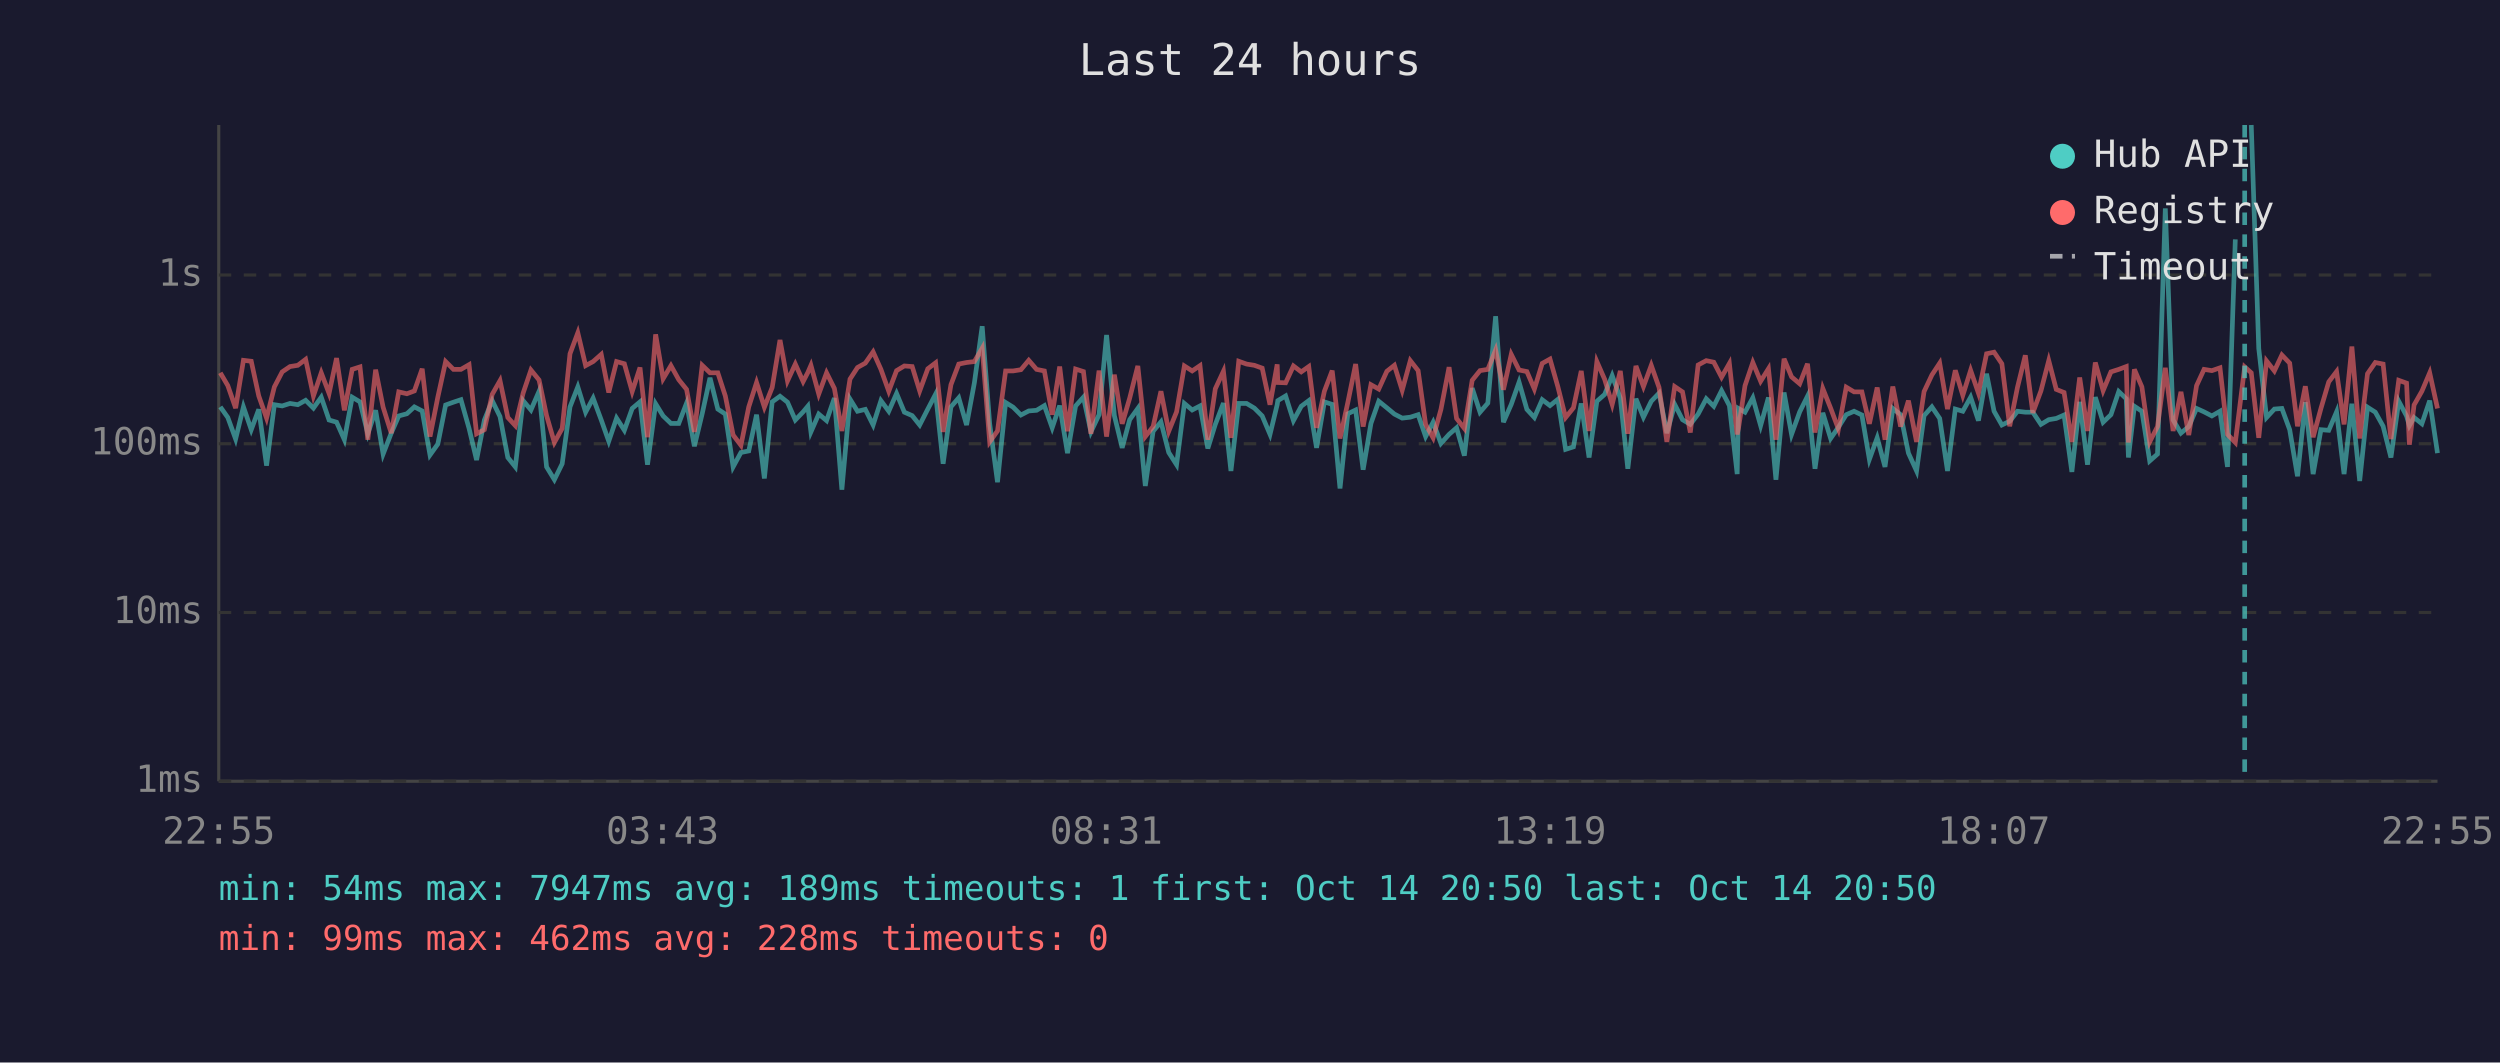
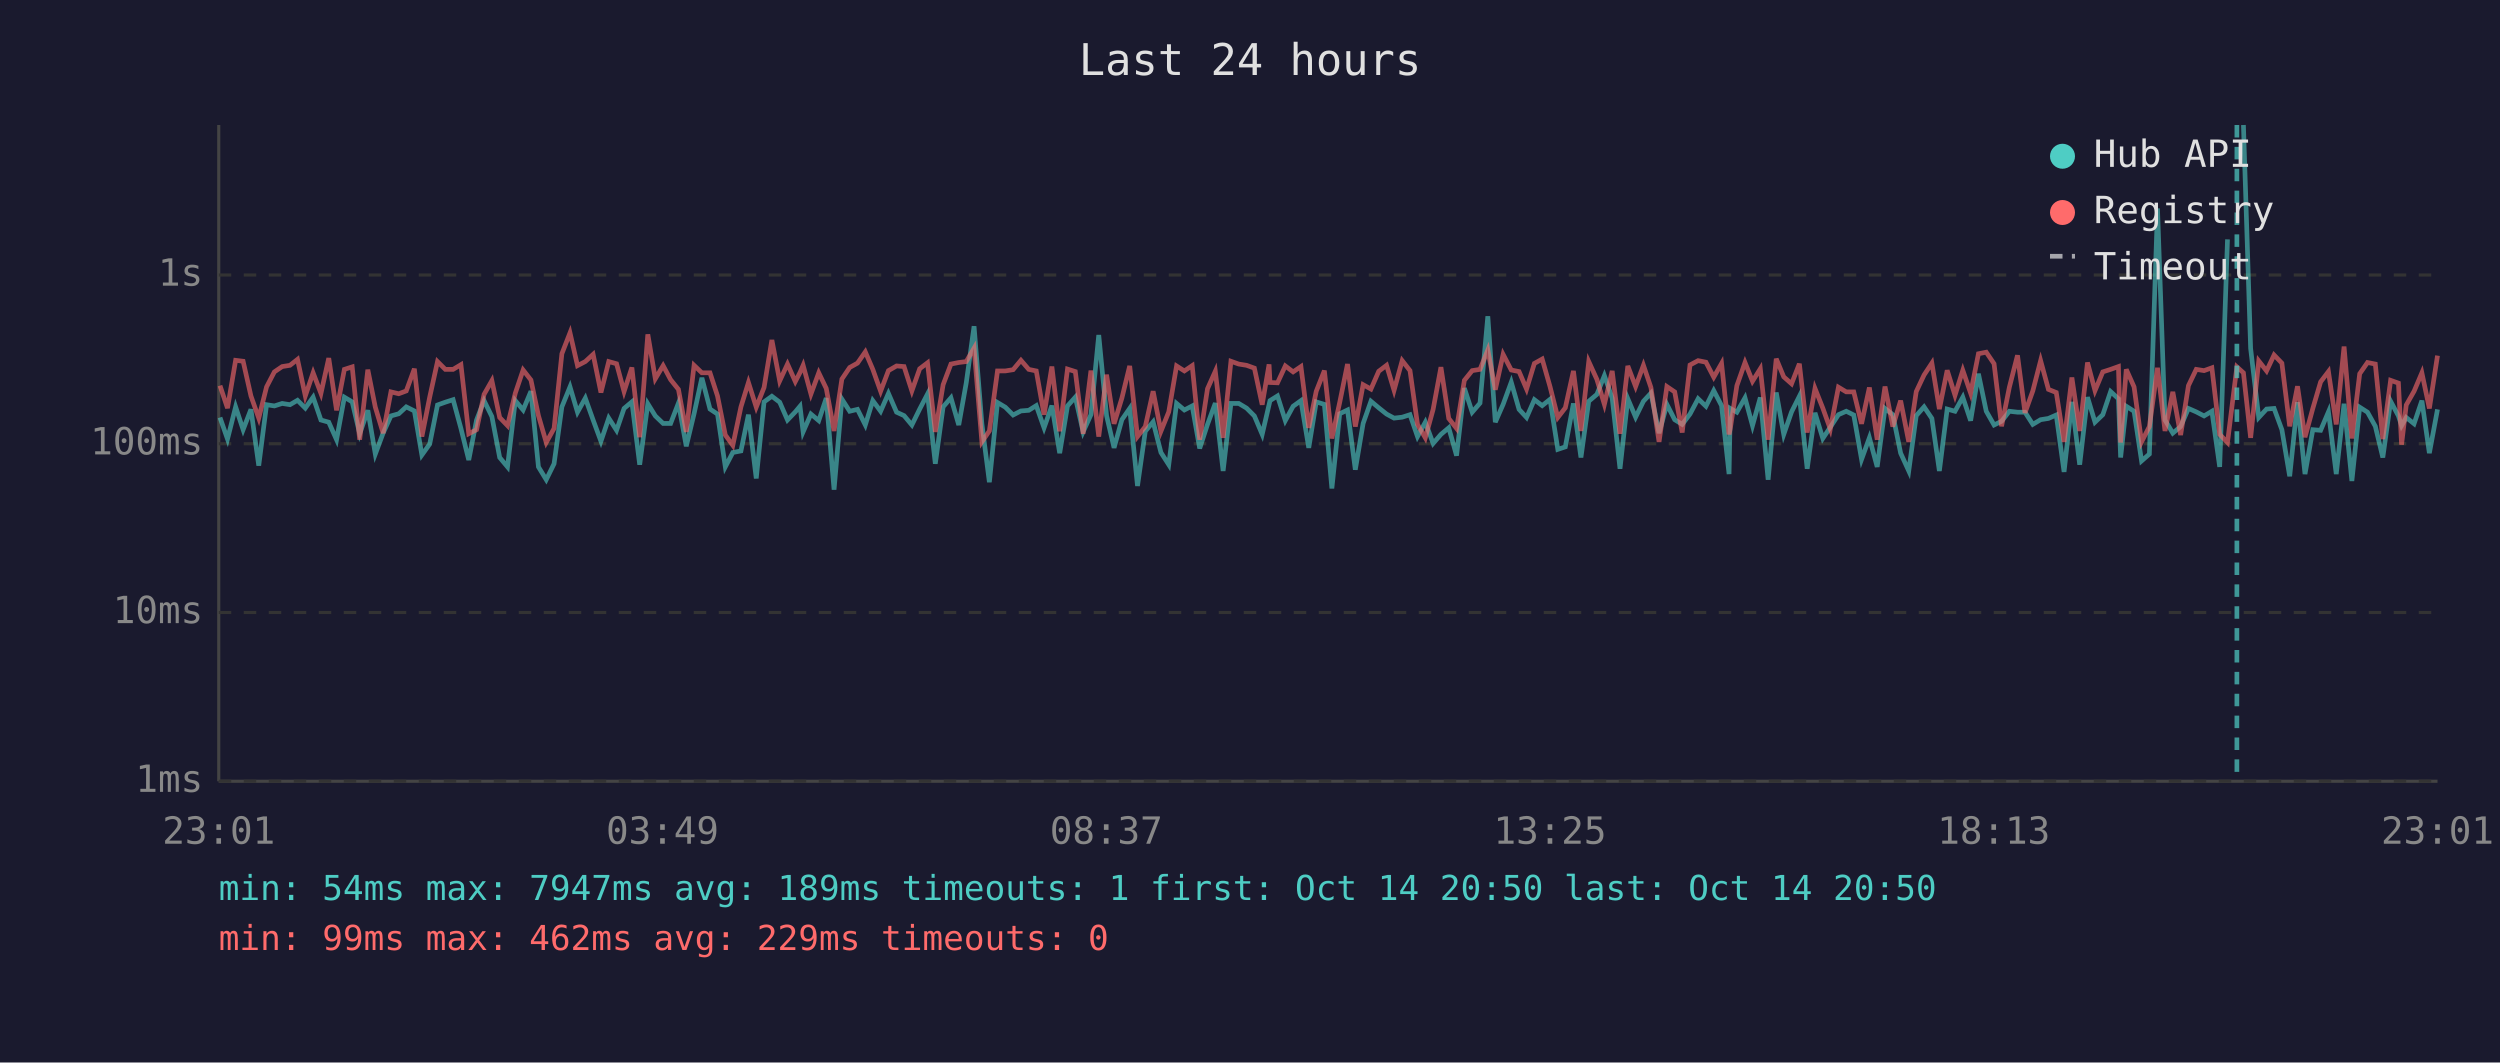
<svg xmlns="http://www.w3.org/2000/svg" viewBox="0 0 800 340" font-family="monospace" font-size="12">
  <rect width="800" height="340" fill="#1a1a2e" />
  <text x="400" y="24" fill="#e0e0e0" font-size="14" text-anchor="middle">Last 24 hours</text>
  <line x1="70" y1="40" x2="70" y2="250" stroke="#444" stroke-width="1" />
  <line x1="70" y1="250" x2="780" y2="250" stroke="#444" stroke-width="1" />
  <line x1="70" y1="250" x2="780" y2="250" stroke="#333" stroke-width="1" stroke-dasharray="4" />
  <text x="65" y="250" fill="#888" text-anchor="end" dominant-baseline="middle">1ms</text>
  <line x1="70" y1="196" x2="780" y2="196" stroke="#333" stroke-width="1" stroke-dasharray="4" />
  <text x="65" y="196" fill="#888" text-anchor="end" dominant-baseline="middle">10ms</text>
  <line x1="70" y1="142" x2="780" y2="142" stroke="#333" stroke-width="1" stroke-dasharray="4" />
  <text x="65" y="142" fill="#888" text-anchor="end" dominant-baseline="middle">100ms</text>
  <line x1="70" y1="88" x2="780" y2="88" stroke="#333" stroke-width="1" stroke-dasharray="4" />
  <text x="65" y="88" fill="#888" text-anchor="end" dominant-baseline="middle">1s</text>
-   <text x="70" y="270" fill="#888" text-anchor="middle">22:55</text>
-   <text x="212" y="270" fill="#888" text-anchor="middle">03:43</text>
-   <text x="354" y="270" fill="#888" text-anchor="middle">08:31</text>
-   <text x="496" y="270" fill="#888" text-anchor="middle">13:19</text>
-   <text x="638" y="270" fill="#888" text-anchor="middle">18:07</text>
-   <text x="780" y="270" fill="#888" text-anchor="middle">22:55</text>
-   <polyline points="70.5,130.2 72.9,133.6 75.4,140.5 77.9,130.2 80.4,137.5 82.8,131.0 85.3,149.0 87.8,129.5 90.3,129.9 92.8,129.1 95.3,129.5 97.8,128.1 100.3,130.6 102.8,127.1 105.3,134.4 107.7,135.1 110.2,140.7 112.7,127.1 115.2,128.6 117.7,138.8 120.2,131.3 122.6,145.3 125.2,138.6 127.6,133.1 130.2,132.4 132.6,130.2 135.1,131.5 137.6,145.6 140.1,142.1 142.6,129.6 145.1,128.7 147.5,127.9 150.1,137.1 152.5,147.2 155.0,134.4 157.5,128.2 160.0,133.3 162.5,146.4 164.9,149.4 167.4,128.2 169.9,131.2 172.5,125.2 174.9,149.4 177.4,153.5 179.9,148.4 182.4,130.2 184.9,123.8 187.4,131.9 189.8,127.4 192.4,134.4 194.8,141.2 197.3,133.8 199.8,137.7 202.3,130.7 204.8,128.6 207.2,148.7 209.8,129.2 212.2,133.1 214.7,135.5 217.2,135.5 219.7,129.0 222.2,142.8 224.7,132.4 227.2,120.9 229.7,130.9 232.1,132.5 234.6,149.4 237.1,144.8 239.6,144.3 242.1,132.7 244.6,153.1 247.1,128.6 249.6,126.8 252.0,128.7 254.5,134.4 257.0,131.8 258.5,130.0 259.5,138.2 262.0,132.5 264.5,134.6 267.0,127.4 269.4,156.7 272.0,127.7 274.4,131.6 276.9,131.0 279.4,136.0 281.9,128.2 284.4,131.6 286.9,125.9 289.4,131.9 291.9,133.0 294.3,136.0 296.9,130.9 299.4,126.1 301.8,148.4 304.3,130.2 306.8,127.3 309.3,136.0 311.8,122.5 314.3,104.4 316.7,135.6 319.2,154.3 321.8,128.8 324.2,130.3 326.7,132.8 329.2,131.5 331.7,131.3 334.2,129.8 336.7,136.9 339.1,129.8 341.6,145.0 344.2,129.9 346.7,127.1 349.1,138.2 351.7,132.7 354.1,107.2 356.6,133.0 359.1,143.3 361.5,134.3 364.1,130.7 366.5,155.5 369.0,138.0 371.5,135.0 374.0,144.8 376.5,148.7 379.0,129.1 381.5,131.2 384.0,129.9 386.5,143.5 388.9,135.8 391.5,129.0 393.9,150.7 396.4,129.1 398.9,129.1 401.4,130.6 403.9,133.1 406.4,139.0 408.7,129.5 408.9,128.2 411.4,126.7 413.9,134.6 416.4,130.0 418.8,128.2 421.3,143.3 423.8,128.6 426.3,129.4 428.8,156.3 431.3,132.4 433.8,131.2 436.2,150.3 438.7,135.5 441.2,128.4 443.8,130.5 446.2,132.5 448.7,133.8 451.3,133.5 453.8,132.7 456.2,139.7 458.6,135.1 461.1,141.9 463.7,139.0 466.1,136.9 468.6,145.8 471.1,124.2 473.6,131.9 476.1,129.0 478.6,101.2 481.1,135.1 483.6,129.4 486.1,122.3 488.6,131.0 491.0,133.6 493.5,127.9 496.0,129.8 498.5,127.8 501.0,143.8 503.5,143.0 506.0,129.1 508.5,146.4 511.0,128.4 513.5,126.2 515.9,120.2 518.5,127.4 520.9,150.0 523.5,127.6 525.9,133.5 528.4,128.4 530.9,125.8 533.4,138.6 535.9,129.4 538.4,134.3 540.9,135.8 543.4,132.5 546.0,127.6 548.4,130.0 550.9,125.0 553.4,129.8 555.9,151.7 556.3,130.7 558.4,131.9 560.9,127.3 563.4,136.2 565.9,127.2 568.3,153.5 570.9,125.6 573.3,139.0 575.9,131.8 578.4,126.8 580.8,150.0 583.3,132.1 585.8,140.3 588.3,136.7 590.8,132.7 593.3,131.6 595.8,132.8 598.2,147.0 600.7,140.1 603.2,149.4 605.7,130.7 608.2,132.7 610.7,145.0 613.3,150.7 615.7,133.0 618.2,130.2 620.7,133.9 623.2,150.7 625.7,130.9 628.1,131.6 630.6,127.1 633.1,134.6 635.7,119.6 638.1,131.6 640.6,136.0 643.1,134.8 645.6,131.6 648.1,131.9 650.5,131.9 653.1,135.8 655.6,134.3 658.0,133.9 660.5,132.8 663.0,151.0 665.5,128.6 668.0,148.7 670.5,127.1 673.0,135.1 675.5,132.7 678.0,125.3 680.4,127.6 681.1,146.4 683.0,130.0 685.4,131.6 687.9,147.5 690.4,145.3 692.9,66.7 695.4,134.4 697.9,138.6 700.4,136.5 702.9,130.7 705.3,131.8 707.8,133.1 710.4,131.6 712.8,149.4 715.3,76.6" fill="none" stroke="#4ecdc4" stroke-width="1.5" opacity="0.6" />
-   <polyline points="720.4,40.0 722.8,111.5 725.3,133.6 727.8,130.9 730.2,130.7 732.7,137.5 735.2,152.4 737.7,128.7 740.2,151.7 742.7,137.5 745.2,137.7 747.7,131.8 750.1,151.7 752.6,129.2 755.1,153.9 757.6,130.3 760.1,131.9 762.6,136.4 765.1,146.4 767.6,128.4 770.1,133.1 771.0,136.2 772.5,133.6 775.0,135.6 777.5,128.2 780.0,145.0" fill="none" stroke="#4ecdc4" stroke-width="1.5" opacity="0.6" />
-   <polyline points="70.5,119.3 72.9,123.4 75.4,130.6 77.9,115.3 80.4,115.6 82.8,126.7 85.3,133.8 87.8,123.8 90.3,119.0 92.8,117.3 95.3,116.9 97.8,115.0 100.3,126.7 102.8,119.3 105.3,125.9 107.7,114.6 110.2,131.3 112.7,118.2 115.2,117.4 117.7,140.7 120.2,118.3 122.6,130.3 125.2,138.6 127.6,125.4 130.2,126.0 132.6,125.1 135.1,118.0 137.6,139.7 140.1,127.1 142.6,115.7 145.1,118.2 147.5,118.2 150.1,116.7 152.5,138.8 155.0,137.5 157.5,126.2 160.0,121.8 162.5,133.6 164.9,136.2 167.4,125.8 169.9,118.4 172.5,121.6 174.9,133.0 177.4,141.6 179.9,137.1 182.4,113.2 184.9,106.5 187.4,117.0 189.8,115.7 192.4,113.4 194.8,125.6 197.3,115.7 199.8,116.4 202.3,125.3 204.8,117.6 207.2,139.9 209.8,107.0 212.2,121.2 214.7,117.0 217.2,121.5 219.7,124.6 222.2,138.2 224.7,116.9 227.2,119.3 229.7,119.3 232.1,126.7 234.6,139.2 237.1,142.5 239.6,130.2 242.1,122.4 244.6,130.3 247.1,124.0 249.6,108.8 252.0,121.9 254.5,116.5 257.0,122.1 258.5,119.2 259.5,116.9 262.0,126.1 264.5,119.3 267.0,124.3 269.4,137.9 272.0,121.3 274.4,117.6 276.9,116.2 279.4,112.6 281.9,118.2 284.4,125.2 286.9,118.6 289.4,117.1 291.9,117.3 294.3,125.1 296.9,118.0 299.4,116.1 301.8,138.2 304.3,123.1 306.8,116.5 309.3,116.0 311.8,115.7 314.3,111.4 316.7,141.4 319.2,137.9 321.8,118.7 324.2,118.7 326.7,118.3 329.2,115.3 331.7,118.2 334.2,118.7 336.7,132.7 339.1,117.3 341.6,138.0 344.2,118.1 346.7,118.9 349.1,138.8 351.7,118.6 354.1,139.7 356.6,119.9 359.1,135.6 361.5,127.4 364.1,117.1 366.5,139.7 369.0,136.5 371.5,125.2 374.0,138.0 376.5,131.8 379.0,117.1 381.5,118.7 384.0,117.0 386.5,140.7 388.9,124.4 391.5,118.8 393.9,140.1 396.4,115.6 398.9,116.5 401.4,116.9 403.9,117.8 406.4,129.5 408.7,116.6 408.9,122.4 411.4,122.5 413.9,117.1 416.4,119.0 418.8,117.3 421.3,136.9 423.8,125.2 426.3,118.6 428.8,140.3 431.3,128.8 433.8,116.5 436.2,136.5 438.7,123.1 441.2,124.5 443.8,118.8 446.2,116.9 448.7,124.9 451.3,115.4 453.8,118.6 456.2,135.8 458.6,140.1 461.1,131.0 463.7,117.5 466.1,133.9 468.6,137.1 471.1,121.7 473.6,118.6 476.1,118.2 478.6,112.0 481.1,124.7 483.6,113.4 486.1,118.4 488.6,118.9 491.0,124.5 493.5,116.3 496.0,114.9 498.5,123.7 501.0,133.6 503.5,130.5 506.0,118.7 508.5,137.9 511.0,115.7 513.5,121.4 515.9,129.4 518.5,118.7 520.9,138.8 523.5,117.1 525.9,123.7 528.4,116.9 530.9,124.0 533.4,141.4 535.9,123.7 538.4,125.4 540.9,138.4 543.4,116.8 546.0,115.4 548.4,115.9 550.9,120.7 553.4,116.3 555.9,139.0 556.3,137.1 558.4,123.4 560.9,116.0 563.4,122.0 565.9,118.0 568.3,140.7 570.9,114.8 573.3,120.6 575.9,122.8 578.4,116.4 580.8,138.4 583.3,124.3 585.8,130.6 588.3,137.3 590.8,123.9 593.3,125.4 595.8,125.4 598.2,135.6 600.7,124.0 603.2,140.7 605.7,123.7 608.2,136.5 610.7,128.2 613.3,141.4 615.7,125.3 618.2,120.0 620.7,116.2 623.2,130.9 625.7,118.5 628.1,126.5 630.6,118.5 633.1,125.8 635.7,113.2 638.1,112.7 640.6,116.4 643.1,136.4 645.6,123.9 648.1,113.7 650.5,132.1 653.1,125.1 655.6,115.4 658.0,124.6 660.5,125.6 663.0,141.4 665.5,120.8 668.0,137.9 670.5,116.0 673.0,125.0 675.5,119.0 678.0,118.2 680.4,117.3 681.1,141.6 683.0,118.2 685.4,123.8 687.9,141.4 690.4,136.5 692.9,117.7 695.4,137.9 697.9,125.4 700.4,139.2 702.9,123.4 705.3,118.2 707.8,118.6 710.4,117.7 712.8,139.0 715.3,141.6 718.3,117.4 720.4,119.3 722.8,140.1 725.3,115.5 727.8,118.7 730.2,113.6 732.7,116.2 735.2,136.4 737.7,123.6 740.2,139.9 742.7,130.7 745.2,122.2 747.7,118.9 750.1,135.8 752.6,110.9 755.1,140.3 757.6,119.6 760.1,116.0 762.6,116.5 765.1,140.5 767.6,121.7 770.1,122.6 771.0,142.3 772.5,129.6 775.0,125.2 777.5,119.3 780.0,130.7" fill="none" stroke="#ff6b6b" stroke-width="1.5" opacity="0.6" />
-   <line x1="718.3" y1="40" x2="718.3" y2="250" stroke="#4ecdc4" stroke-width="1.5" stroke-dasharray="4,3" opacity="0.7" />
+   <text x="70" y="270" fill="#888" text-anchor="middle">23:01</text>
+   <text x="212" y="270" fill="#888" text-anchor="middle">03:49</text>
+   <text x="354" y="270" fill="#888" text-anchor="middle">08:37</text>
+   <text x="496" y="270" fill="#888" text-anchor="middle">13:25</text>
+   <text x="638" y="270" fill="#888" text-anchor="middle">18:13</text>
+   <text x="780" y="270" fill="#888" text-anchor="middle">23:01</text>
+   <polyline points="70.4,133.6 72.8,140.5 75.4,130.2 77.8,137.5 80.3,131.0 82.8,149.0 85.3,129.5 87.8,129.9 90.3,129.1 92.8,129.5 95.2,128.1 97.7,130.6 100.2,127.1 102.7,134.4 105.2,135.1 107.7,140.7 110.2,127.1 112.7,128.6 115.1,138.8 117.7,131.3 120.1,145.3 122.6,138.6 125.1,133.1 127.6,132.4 130.0,130.2 132.6,131.5 135.0,145.6 137.5,142.1 140.0,129.6 142.5,128.7 145.0,127.9 147.5,137.1 150.0,147.2 152.5,134.4 154.9,128.2 157.4,133.3 159.9,146.4 162.4,149.4 164.9,128.2 167.4,131.2 169.9,125.2 172.3,149.4 174.8,153.5 177.3,148.4 179.8,130.2 182.4,123.8 184.8,131.9 187.3,127.4 189.8,134.4 192.3,141.2 194.8,133.8 197.3,137.7 199.7,130.7 202.2,128.6 204.7,148.7 207.3,129.2 209.7,133.1 212.2,135.5 214.6,135.5 217.1,129.0 219.6,142.8 222.1,132.4 224.6,120.9 227.2,130.9 229.6,132.5 232.1,149.4 234.5,144.8 237.1,144.3 239.5,132.7 242.0,153.1 244.5,128.6 247.0,126.8 249.5,128.7 252.0,134.4 254.5,131.8 256.0,130.0 257.0,138.2 259.5,132.5 262.0,134.6 264.4,127.4 266.9,156.7 269.4,127.7 271.9,131.6 274.4,131.0 276.9,136.0 279.3,128.2 281.8,131.6 284.3,125.9 286.9,131.9 289.3,133.0 291.8,136.0 294.3,130.9 296.8,126.1 299.3,148.4 301.8,130.2 304.3,127.3 306.8,136.0 309.2,122.5 311.7,104.4 314.2,135.6 316.6,154.3 319.2,128.8 321.7,130.3 324.2,132.8 326.7,131.5 329.2,131.3 331.6,129.8 334.1,136.9 336.6,129.8 339.1,145.0 341.6,129.9 344.1,127.1 346.6,138.2 349.1,132.7 351.6,107.2 354.1,133.0 356.5,143.3 359.0,134.3 361.5,130.7 364.0,155.5 366.5,138.0 369.0,135.0 371.5,144.8 374.0,148.7 376.5,129.1 379.0,131.2 381.5,129.9 383.9,143.5 386.4,135.8 388.9,129.0 391.4,150.7 393.9,129.1 396.4,129.1 398.9,130.6 401.4,133.1 403.9,139.0 406.1,129.5 406.4,128.2 408.8,126.7 411.3,134.6 413.8,130.0 416.3,128.2 418.8,143.3 421.2,128.6 423.8,129.4 426.2,156.3 428.7,132.4 431.2,131.2 433.7,150.3 436.2,135.5 438.7,128.4 441.2,130.5 443.7,132.5 446.1,133.8 448.7,133.5 451.2,132.7 453.6,139.7 456.1,135.1 458.6,141.9 461.1,139.0 463.6,136.9 466.1,145.8 468.6,124.2 471.1,131.9 473.6,129.0 476.1,101.2 478.5,135.1 481.0,129.4 483.6,122.3 486.1,131.0 488.5,133.6 491.0,127.9 493.5,129.8 496.0,127.8 498.5,143.8 500.9,143.0 503.5,129.1 505.9,146.4 508.4,128.4 511.0,126.2 513.4,120.2 515.9,127.4 518.4,150.0 520.9,127.6 523.4,133.5 525.9,128.4 528.3,125.8 530.9,138.6 533.4,129.4 535.9,134.3 538.3,135.8 540.8,132.5 543.4,127.6 545.9,130.0 548.4,125.0 550.9,129.8 553.3,151.7 553.7,130.7 555.8,131.9 558.4,127.3 560.8,136.2 563.3,127.2 565.8,153.5 568.4,125.6 570.8,139.0 573.3,131.8 575.8,126.8 578.3,150.0 580.8,132.1 583.3,140.3 585.7,136.7 588.3,132.7 590.8,131.6 593.2,132.8 595.7,147.0 598.2,140.1 600.7,149.4 603.2,130.7 605.7,132.7 608.2,145.0 610.8,150.7 613.2,133.0 615.7,130.2 618.2,133.9 620.6,150.7 623.1,130.9 625.6,131.6 628.1,127.1 630.6,134.6 633.1,119.6 635.6,131.6 638.1,136.0 640.5,134.8 643.0,131.6 645.6,131.9 648.0,131.9 650.5,135.8 653.0,134.3 655.5,133.9 658.0,132.8 660.5,151.0 663.0,128.6 665.5,148.7 668.0,127.1 670.4,135.1 672.9,132.7 675.4,125.3 677.9,127.6 678.6,146.4 680.4,130.0 682.9,131.6 685.3,147.5 687.8,145.3 690.4,66.7 692.8,134.4 695.3,138.6 697.8,136.5 700.3,130.7 702.8,131.8 705.3,133.1 707.8,131.6 710.3,149.4 712.8,76.6" fill="none" stroke="#4ecdc4" stroke-width="1.5" opacity="0.6" />
+   <polyline points="717.9,40.0 720.2,111.5 722.8,133.6 725.3,130.9 727.7,130.7 730.2,137.5 732.7,152.4 735.2,128.7 737.6,151.7 740.1,137.5 742.6,137.7 745.1,131.8 747.6,151.7 750.1,129.2 752.6,153.9 755.1,130.3 757.6,131.9 760.1,136.4 762.5,146.4 765.0,128.4 767.5,133.1 768.5,136.2 770.0,133.6 772.5,135.6 775.0,128.2 777.4,145.0 780.0,131.0" fill="none" stroke="#4ecdc4" stroke-width="1.5" opacity="0.6" />
+   <polyline points="70.4,123.4 72.8,130.6 75.4,115.3 77.8,115.6 80.3,126.7 82.8,133.8 85.3,123.8 87.8,119.0 90.3,117.3 92.8,116.9 95.2,115.0 97.7,126.7 100.2,119.3 102.7,125.9 105.2,114.6 107.7,131.3 110.2,118.2 112.7,117.4 115.1,140.7 117.7,118.3 120.1,130.3 122.6,138.6 125.1,125.4 127.6,126.0 130.0,125.1 132.6,118.0 135.0,139.7 137.5,127.1 140.0,115.7 142.5,118.2 145.0,118.2 147.5,116.7 150.0,138.8 152.5,137.5 154.9,126.2 157.4,121.8 159.9,133.6 162.4,136.2 164.9,125.8 167.4,118.4 169.9,121.6 172.3,133.0 174.8,141.6 177.3,137.1 179.8,113.2 182.4,106.5 184.8,117.0 187.3,115.7 189.8,113.4 192.3,125.6 194.8,115.7 197.3,116.4 199.7,125.3 202.2,117.6 204.7,139.9 207.3,107.0 209.7,121.2 212.2,117.0 214.6,121.5 217.1,124.6 219.6,138.2 222.1,116.9 224.6,119.3 227.2,119.3 229.6,126.7 232.1,139.2 234.5,142.5 237.1,130.2 239.5,122.4 242.0,130.3 244.5,124.0 247.0,108.8 249.5,121.9 252.0,116.5 254.5,122.1 256.0,119.2 257.0,116.9 259.5,126.1 262.0,119.3 264.4,124.3 266.9,137.9 269.4,121.3 271.9,117.6 274.4,116.2 276.9,112.6 279.3,118.2 281.8,125.2 284.3,118.6 286.9,117.1 289.3,117.3 291.8,125.1 294.3,118.0 296.8,116.1 299.3,138.2 301.8,123.1 304.3,116.5 306.8,116.0 309.2,115.7 311.7,111.4 314.2,141.4 316.6,137.9 319.2,118.7 321.7,118.7 324.2,118.3 326.7,115.3 329.2,118.2 331.6,118.7 334.1,132.7 336.6,117.3 339.1,138.0 341.6,118.1 344.1,118.9 346.6,138.8 349.1,118.6 351.6,139.7 354.1,119.9 356.5,135.6 359.0,127.4 361.5,117.1 364.0,139.7 366.5,136.5 369.0,125.2 371.5,138.0 374.0,131.8 376.5,117.1 379.0,118.7 381.5,117.0 383.9,140.7 386.4,124.4 388.9,118.8 391.4,140.1 393.9,115.6 396.4,116.5 398.9,116.9 401.4,117.8 403.9,129.5 406.1,116.6 406.4,122.4 408.8,122.5 411.3,117.1 413.8,119.0 416.3,117.3 418.8,136.9 421.2,125.2 423.8,118.6 426.2,140.3 428.7,128.8 431.2,116.5 433.7,136.5 436.2,123.1 438.7,124.5 441.2,118.8 443.7,116.9 446.1,124.9 448.7,115.4 451.2,118.6 453.6,135.8 456.1,140.1 458.6,131.0 461.1,117.5 463.6,133.9 466.1,137.1 468.6,121.7 471.1,118.6 473.6,118.2 476.1,112.0 478.5,124.7 481.0,113.4 483.6,118.4 486.1,118.9 488.5,124.5 491.0,116.3 493.5,114.9 496.0,123.7 498.5,133.6 500.9,130.5 503.5,118.7 505.9,137.9 508.4,115.7 511.0,121.4 513.4,129.4 515.9,118.7 518.4,138.8 520.9,117.1 523.4,123.7 525.9,116.9 528.3,124.0 530.9,141.4 533.4,123.7 535.9,125.4 538.3,138.4 540.8,116.8 543.4,115.4 545.9,115.9 548.4,120.7 550.9,116.3 553.3,139.0 553.7,137.1 555.8,123.4 558.4,116.0 560.8,122.0 563.3,118.0 565.8,140.7 568.4,114.8 570.8,120.6 573.3,122.8 575.8,116.4 578.3,138.4 580.8,124.3 583.3,130.6 585.7,137.3 588.3,123.9 590.8,125.4 593.2,125.4 595.7,135.6 598.2,124.0 600.7,140.7 603.2,123.7 605.7,136.5 608.2,128.2 610.8,141.4 613.2,125.3 615.7,120.0 618.2,116.2 620.6,130.9 623.1,118.5 625.6,126.5 628.1,118.5 630.6,125.8 633.1,113.2 635.6,112.7 638.1,116.4 640.5,136.4 643.0,123.9 645.6,113.7 648.0,132.1 650.5,125.1 653.0,115.4 655.5,124.6 658.0,125.6 660.5,141.4 663.0,120.8 665.5,137.9 668.0,116.0 670.4,125.0 672.9,119.0 675.4,118.2 677.9,117.3 678.6,141.6 680.4,118.2 682.9,123.8 685.3,141.4 687.8,136.5 690.4,117.7 692.8,137.9 695.3,125.4 697.8,139.2 700.3,123.4 702.8,118.2 705.3,118.6 707.8,117.7 710.3,139.0 712.8,141.6 715.8,117.4 717.9,119.3 720.2,140.1 722.8,115.5 725.3,118.7 727.7,113.6 730.2,116.2 732.7,136.4 735.2,123.6 737.6,139.9 740.1,130.7 742.6,122.2 745.1,118.9 747.6,135.8 750.1,110.9 752.6,140.3 755.1,119.6 757.6,116.0 760.1,116.5 762.5,140.5 765.0,121.7 767.5,122.6 768.5,142.3 770.0,129.6 772.5,125.2 775.0,119.3 777.4,130.7 780.0,113.8" fill="none" stroke="#ff6b6b" stroke-width="1.5" opacity="0.6" />
+   <line x1="715.8" y1="40" x2="715.8" y2="250" stroke="#4ecdc4" stroke-width="1.5" stroke-dasharray="4,3" opacity="0.7" />
  <circle cx="660" cy="50" r="4" fill="#4ecdc4" />
  <text x="670" y="50" fill="#e0e0e0" dominant-baseline="middle">Hub API</text>
  <circle cx="660" cy="68" r="4" fill="#ff6b6b" />
  <text x="670" y="68" fill="#e0e0e0" dominant-baseline="middle">Registry</text>
  <line x1="656" y1="82" x2="664" y2="82" stroke="#e0e0e0" stroke-width="1.5" stroke-dasharray="4,3" opacity="0.7" />
  <text x="670" y="86" fill="#e0e0e0" dominant-baseline="middle">Timeout</text>
  <text x="70" y="288" fill="#4ecdc4" font-size="11">min: 54ms  max: 7947ms  avg: 189ms  timeouts: 1  first: Oct 14 20:50  last: Oct 14 20:50</text>
-   <text x="70" y="304" fill="#ff6b6b" font-size="11">min: 99ms  max: 462ms  avg: 228ms  timeouts: 0</text>
+   <text x="70" y="304" fill="#ff6b6b" font-size="11">min: 99ms  max: 462ms  avg: 229ms  timeouts: 0</text>
</svg>
